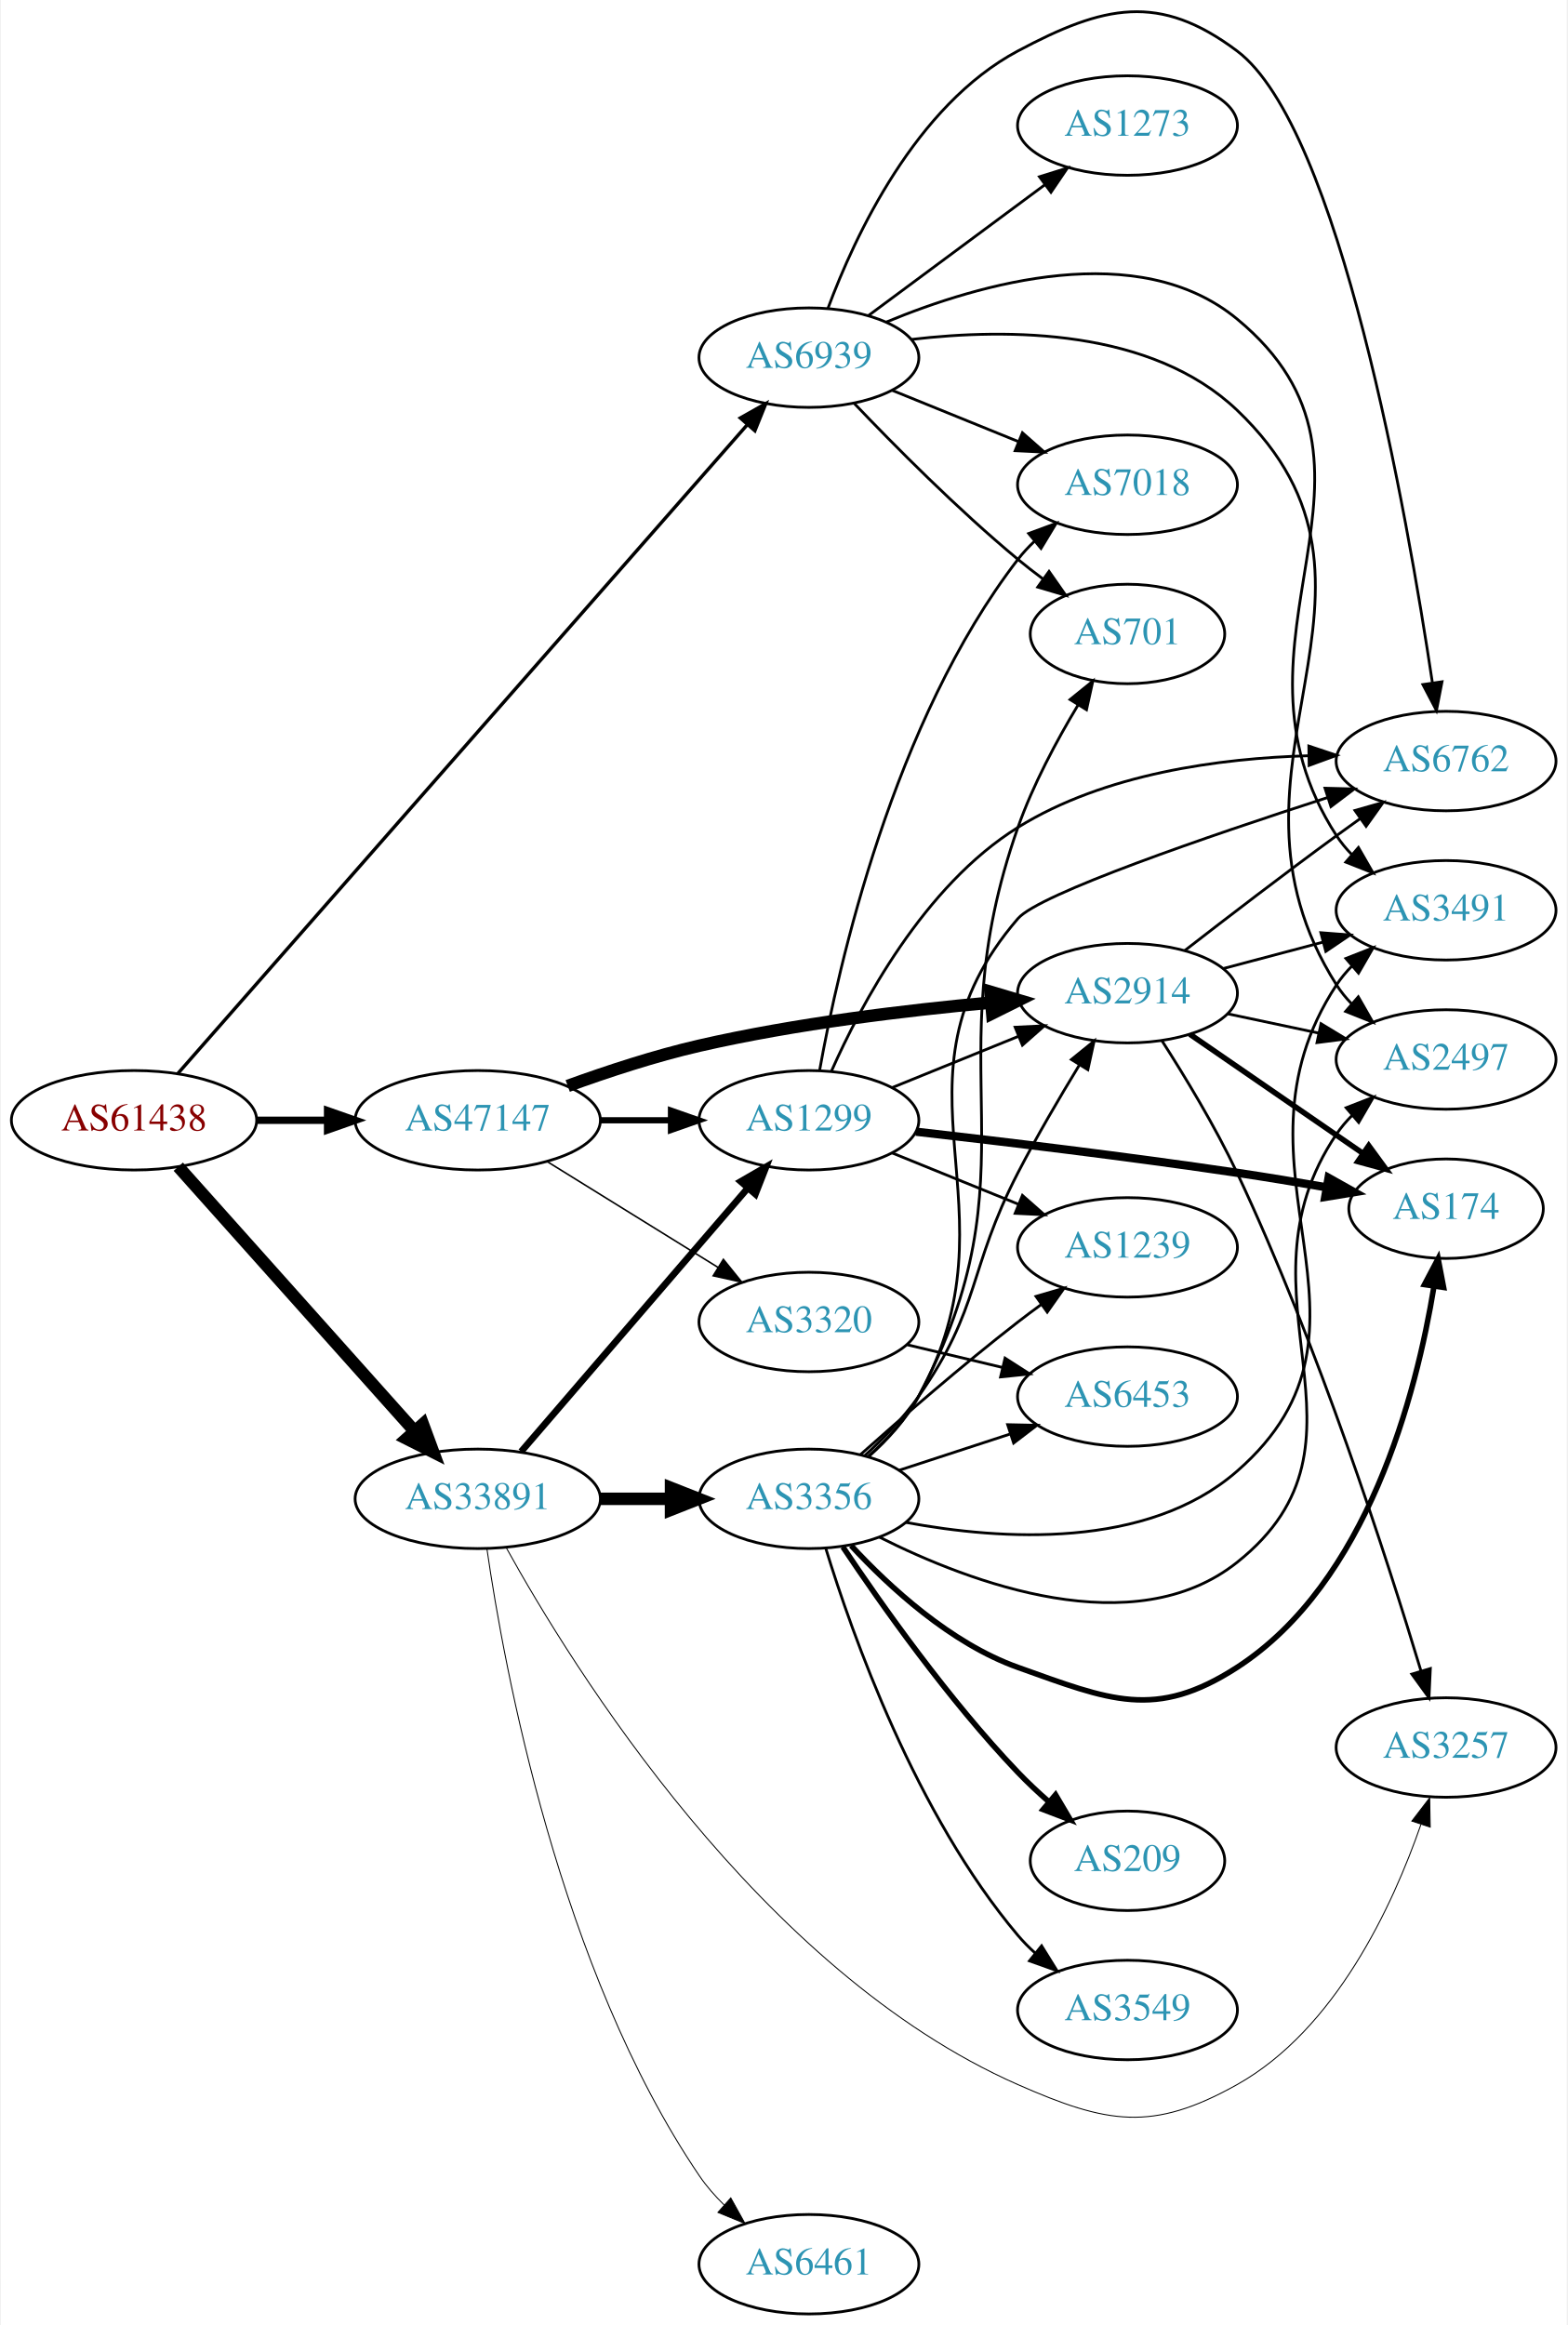
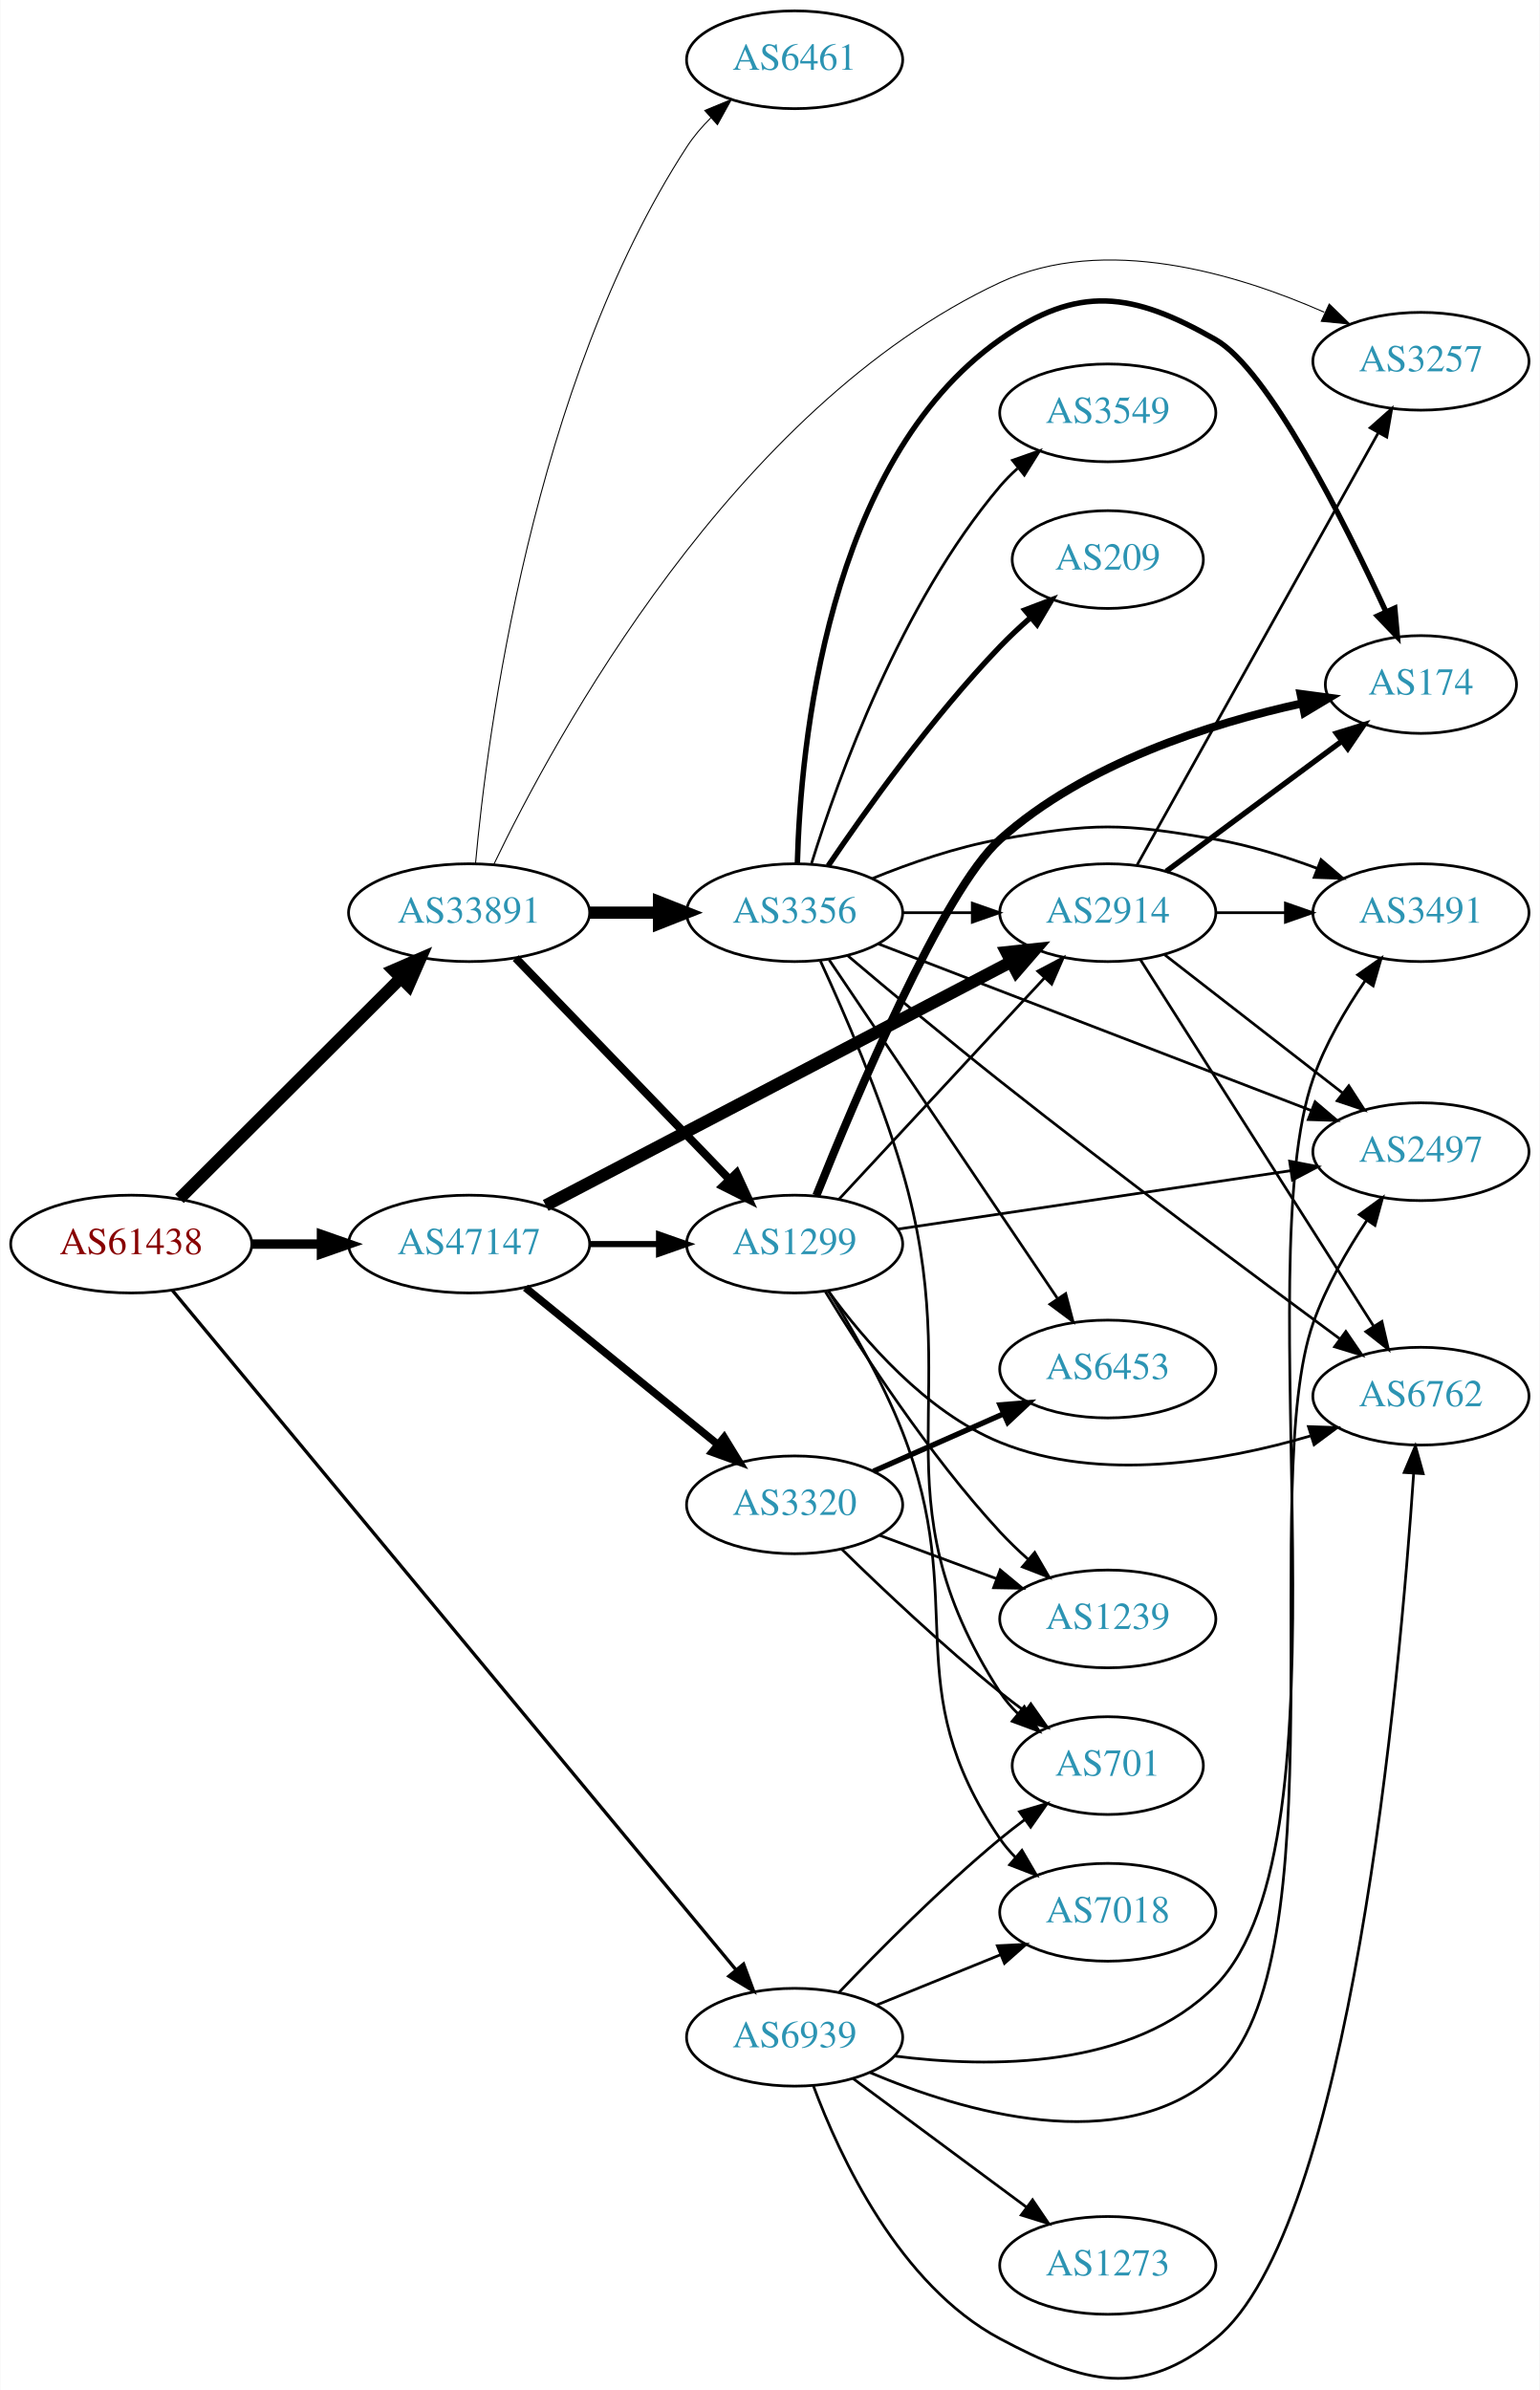
- <svg xmlns="http://www.w3.org/2000/svg" xmlns:xlink="http://www.w3.org/1999/xlink" width="567pt" height="841pt" viewBox="0.00 0.00 566.66 841.43">
-   <g id="graph0" class="graph" transform="scale(1 1) rotate(0) translate(4 837.435)">
-     <polygon fill="white" stroke="none" points="-4,4 -4,-837.435 562.663,-837.435 562.663,4 -4,4" />
+ <svg xmlns="http://www.w3.org/2000/svg" xmlns:xlink="http://www.w3.org/1999/xlink" width="567pt" height="880pt" viewBox="0.00 0.00 566.66 879.87">
+   <g id="graph0" class="graph" transform="scale(1 1) rotate(0) translate(4 875.865)">
+     <polygon fill="white" stroke="none" points="-4,4 -4,-875.865 562.663,-875.865 562.663,4 -4,4" />
    <g id="node1" class="node">
      <g id="a_node1">
        <a xlink:href="/asn/61438" xlink:title="AS61438 ~ ip-it consult GmbH [AT]">
-           <ellipse fill="#ffffff" stroke="black" cx="44.196" cy="-432" rx="44.393" ry="18" />
-           <text text-anchor="middle" x="44.196" y="-428.3" font-family="Times,serif" font-size="14.00" fill="#880000">AS61438</text>
+           <ellipse fill="#ffffff" stroke="black" cx="44.196" cy="-417.865" rx="44.393" ry="18" />
+           <text text-anchor="middle" x="44.196" y="-414.165" font-family="Times,serif" font-size="14.00" fill="#880000">AS61438</text>
        </a>
      </g>
    </g>
    <g id="node2" class="node">
      <g id="a_node2">
        <a xlink:href="/asn/33891" xlink:title="AS33891 ~ CORE-BACKBONE GMBH GLOBAL NETWORK [DE]">
-           <ellipse fill="#ffffff" stroke="black" cx="168.588" cy="-295" rx="44.393" ry="18" />
-           <text text-anchor="middle" x="168.588" y="-291.3" font-family="Times,serif" font-size="14.00" fill="#2c94b3">AS33891</text>
+           <ellipse fill="#ffffff" stroke="black" cx="168.588" cy="-539.865" rx="44.393" ry="18" />
+           <text text-anchor="middle" x="168.588" y="-536.165" font-family="Times,serif" font-size="14.00" fill="#2c94b3">AS33891</text>
        </a>
      </g>
    </g>
    <g id="edge1" class="edge">
-       <path fill="none" stroke="black" stroke-width="4.5" d="M60.204,-415.201C81.584,-391.269 120.946,-347.209 145.614,-319.597" />
-       <polygon fill="black" stroke="black" stroke-width="4.5" points="148.732,-322.017 152.458,-311.936 142.859,-316.77 148.732,-322.017" />
+       <path fill="none" stroke="black" stroke-width="4.5" d="M61.958,-434.573C82.989,-455.537 119.21,-491.642 143.282,-515.637" />
+       <polygon fill="black" stroke="black" stroke-width="4.5" points="140.774,-518.697 150.636,-522.968 146.334,-513.119 140.774,-518.697" />
    </g>
    <g id="node3" class="node">
      <g id="a_node3">
        <a xlink:href="/asn/47147" xlink:title="AS47147 ~ ANEXIA Internetdienstleistungs GmbH [AT]">
-           <ellipse fill="#ffffff" stroke="black" cx="168.588" cy="-432" rx="44.393" ry="18" />
-           <text text-anchor="middle" x="168.588" y="-428.3" font-family="Times,serif" font-size="14.00" fill="#2c94b3">AS47147</text>
+           <ellipse fill="#ffffff" stroke="black" cx="168.588" cy="-417.865" rx="44.393" ry="18" />
+           <text text-anchor="middle" x="168.588" y="-414.165" font-family="Times,serif" font-size="14.00" fill="#2c94b3">AS47147</text>
        </a>
      </g>
    </g>
    <g id="edge2" class="edge">
-       <path fill="none" stroke="black" stroke-width="2.659" d="M88.692,-432C96.898,-432 105.569,-432 114.041,-432" />
-       <polygon fill="black" stroke="black" stroke-width="2.659" points="114.233,-435.5 124.233,-432 114.233,-428.5 114.233,-435.5" />
+       <path fill="none" stroke="black" stroke-width="3.477" d="M88.692,-417.865C96.898,-417.865 105.569,-417.865 114.041,-417.865" />
+       <polygon fill="black" stroke="black" stroke-width="3.477" points="114.233,-421.365 124.233,-417.865 114.233,-414.365 114.233,-421.365" />
    </g>
    <g id="node4" class="node">
      <g id="a_node4">
        <a xlink:href="/asn/6939" xlink:title="AS6939 ~ Hurricane Electric LLC [US]">
-           <ellipse fill="#ffffff" stroke="black" cx="288.431" cy="-708" rx="39.794" ry="18" />
-           <text text-anchor="middle" x="288.431" y="-704.3" font-family="Times,serif" font-size="14.00" fill="#2c94b3">AS6939</text>
+           <ellipse fill="#ffffff" stroke="black" cx="288.431" cy="-125.865" rx="39.794" ry="18" />
+           <text text-anchor="middle" x="288.431" y="-122.165" font-family="Times,serif" font-size="14.00" fill="#2c94b3">AS6939</text>
        </a>
      </g>
    </g>
    <g id="edge3" class="edge">
-       <path fill="none" stroke="black" stroke-width="1.227" d="M59.984,-448.85C101.216,-495.828 217.59,-628.424 265.946,-683.521" />
-       <polygon fill="black" stroke="black" stroke-width="1.227" points="263.609,-686.164 272.836,-691.371 268.87,-681.546 263.609,-686.164" />
+       <path fill="none" stroke="black" stroke-width="1.227" d="M59.267,-400.904C100.073,-351.714 218.609,-208.826 266.747,-150.798" />
+       <polygon fill="black" stroke="black" stroke-width="1.227" points="269.63,-152.804 273.321,-142.873 264.243,-148.335 269.63,-152.804" />
    </g>
    <g id="node5" class="node">
      <g id="a_node5">
        <a xlink:href="/asn/1299" xlink:title="AS1299 ~ Telia Carrier [EU]">
-           <ellipse fill="#ffffff" stroke="black" cx="288.431" cy="-432" rx="39.794" ry="18" />
-           <text text-anchor="middle" x="288.431" y="-428.3" font-family="Times,serif" font-size="14.00" fill="#2c94b3">AS1299</text>
+           <ellipse fill="#ffffff" stroke="black" cx="288.431" cy="-417.865" rx="39.794" ry="18" />
+           <text text-anchor="middle" x="288.431" y="-414.165" font-family="Times,serif" font-size="14.00" fill="#2c94b3">AS1299</text>
        </a>
      </g>
    </g>
    <g id="edge4" class="edge">
-       <path fill="none" stroke="black" stroke-width="2.423" d="M184.275,-312.074C204.94,-336.099 242.713,-380.012 266.367,-407.512" />
-       <polygon fill="black" stroke="black" stroke-width="2.423" points="263.755,-409.842 272.929,-415.141 269.062,-405.277 263.755,-409.842" />
+       <path fill="none" stroke="black" stroke-width="3" d="M185.727,-523.157C206.09,-502.076 241.243,-465.682 264.418,-441.69" />
+       <polygon fill="black" stroke="black" stroke-width="3" points="267.057,-443.995 271.487,-434.371 262.022,-439.132 267.057,-443.995" />
    </g>
    <g id="node6" class="node">
      <g id="a_node6">
        <a xlink:href="/asn/3356" xlink:title="AS3356 ~ Level 3 Parent, LLC [US]">
-           <ellipse fill="#ffffff" stroke="black" cx="288.431" cy="-295" rx="39.794" ry="18" />
-           <text text-anchor="middle" x="288.431" y="-291.3" font-family="Times,serif" font-size="14.00" fill="#2c94b3">AS3356</text>
+           <ellipse fill="#ffffff" stroke="black" cx="288.431" cy="-539.865" rx="39.794" ry="18" />
+           <text text-anchor="middle" x="288.431" y="-536.165" font-family="Times,serif" font-size="14.00" fill="#2c94b3">AS3356</text>
        </a>
      </g>
    </g>
    <g id="edge5" class="edge">
-       <path fill="none" stroke="black" stroke-width="4.5" d="M212.799,-295C221.112,-295 229.875,-295 238.357,-295" />
-       <polygon fill="black" stroke="black" stroke-width="4.5" points="238.516,-298.938 248.516,-295 238.516,-291.063 238.516,-298.938" />
+       <path fill="none" stroke="black" stroke-width="4.5" d="M212.799,-539.865C221.112,-539.865 229.875,-539.865 238.357,-539.865" />
+       <polygon fill="black" stroke="black" stroke-width="4.5" points="238.516,-543.803 248.516,-539.865 238.516,-535.928 238.516,-543.803" />
    </g>
    <g id="node7" class="node">
      <g id="a_node7">
-         <a xlink:href="/asn/3257" xlink:title="AS3257 ~ GTT [DE]">
-           <ellipse fill="#ffffff" stroke="black" cx="519.017" cy="-205" rx="39.794" ry="18" />
-           <text text-anchor="middle" x="519.017" y="-201.3" font-family="Times,serif" font-size="14.00" fill="#2c94b3">AS3257</text>
+         <a xlink:href="/asn/6461" xlink:title="AS6461 ~ Zayo Bandwidth [US]">
+           <ellipse fill="#ffffff" stroke="black" cx="288.431" cy="-853.865" rx="39.794" ry="18" />
+           <text text-anchor="middle" x="288.431" y="-850.165" font-family="Times,serif" font-size="14.00" fill="#2c94b3">AS6461</text>
        </a>
      </g>
    </g>
    <g id="edge6" class="edge">
-       <path fill="none" stroke="black" stroke-width="0.346" d="M178.856,-277.388C202.682,-234.282 270.802,-124.01 364.077,-83 396.338,-68.816 412.628,-65.77 443.37,-83 479.022,-102.982 499.687,-147.701 509.898,-177.089" />
-       <polygon fill="black" stroke="black" stroke-width="0.346" points="506.635,-178.37 513.082,-186.778 513.286,-176.185 506.635,-178.37" />
+       <path fill="none" stroke="black" stroke-width="0.375" d="M170.937,-557.885C175.198,-604.957 191.683,-734.04 248.784,-821.865 251.255,-825.665 254.318,-829.242 257.63,-832.53" />
+       <polygon fill="black" stroke="black" stroke-width="0.375" points="255.355,-835.192 265.146,-839.241 260.017,-829.97 255.355,-835.192" />
    </g>
    <g id="node8" class="node">
      <g id="a_node8">
-         <a xlink:href="/asn/6461" xlink:title="AS6461 ~ Zayo Bandwidth [US]">
-           <ellipse fill="#ffffff" stroke="black" cx="288.431" cy="-18" rx="39.794" ry="18" />
-           <text text-anchor="middle" x="288.431" y="-14.3" font-family="Times,serif" font-size="14.00" fill="#2c94b3">AS6461</text>
+         <a xlink:href="/asn/3257" xlink:title="AS3257 ~ GTT [DE]">
+           <ellipse fill="#ffffff" stroke="black" cx="519.017" cy="-742.865" rx="39.794" ry="18" />
+           <text text-anchor="middle" x="519.017" y="-739.165" font-family="Times,serif" font-size="14.00" fill="#2c94b3">AS3257</text>
        </a>
      </g>
    </g>
    <g id="edge7" class="edge">
-       <path fill="none" stroke="black" stroke-width="0.346" d="M171.908,-276.871C178.094,-234.07 198.103,-124.733 248.784,-50 251.328,-46.249 254.435,-42.701 257.77,-39.428" />
-       <polygon fill="black" stroke="black" stroke-width="0.346" points="260.156,-41.99 265.306,-32.731 255.506,-36.757 260.156,-41.99" />
+       <path fill="none" stroke="black" stroke-width="0.375" d="M177.719,-557.719C199.815,-603.757 265.961,-726.085 364.077,-771.865 402.493,-789.789 451.199,-775.134 483.422,-760.929" />
+       <polygon fill="black" stroke="black" stroke-width="0.375" points="485.25,-763.94 492.863,-756.572 482.317,-757.584 485.25,-763.94" />
+     </g>
+     <g id="edge25" class="edge">
+       <path fill="none" stroke="black" stroke-width="2.25" d="M212.799,-417.865C221.112,-417.865 229.875,-417.865 238.357,-417.865" />
+       <polygon fill="black" stroke="black" stroke-width="2.25" points="238.516,-421.365 248.516,-417.865 238.516,-414.365 238.516,-421.365" />
+     </g>
+     <g id="node14" class="node">
+       <g id="a_node14">
+         <a xlink:href="/asn/2914" xlink:title="AS2914 ~ NTT America, Inc. [US]">
+           <ellipse fill="#ffffff" stroke="black" cx="403.724" cy="-539.865" rx="39.794" ry="18" />
+           <text text-anchor="middle" x="403.724" y="-536.165" font-family="Times,serif" font-size="14.00" fill="#2c94b3">AS2914</text>
+         </a>
+       </g>
    </g>
    <g id="edge23" class="edge">
-       <path fill="none" stroke="black" stroke-width="2.25" d="M212.799,-432C221.112,-432 229.875,-432 238.357,-432" />
-       <polygon fill="black" stroke="black" stroke-width="2.25" points="238.516,-435.5 248.516,-432 238.516,-428.5 238.516,-435.5" />
-     </g>
-     <g id="node13" class="node">
-       <g id="a_node13">
-         <a xlink:href="/asn/2914" xlink:title="AS2914 ~ NTT America, Inc. [US]">
-           <ellipse fill="#ffffff" stroke="black" cx="403.724" cy="-478" rx="39.794" ry="18" />
-           <text text-anchor="middle" x="403.724" y="-474.3" font-family="Times,serif" font-size="14.00" fill="#2c94b3">AS2914</text>
-         </a>
-       </g>
-     </g>
-     <g id="edge24" class="edge">
-       <path fill="none" stroke="black" stroke-width="4.5" d="M201.139,-444.424C215.48,-449.636 232.786,-455.327 248.784,-459 283.683,-467.013 323.859,-471.827 354.415,-474.605" />
-       <polygon fill="black" stroke="black" stroke-width="4.5" points="354.084,-478.528 364.387,-475.47 354.765,-470.683 354.084,-478.528" />
+       <path fill="none" stroke="black" stroke-width="4.5" d="M196.788,-432.099C239.265,-454.327 321.309,-497.261 367.998,-521.693" />
+       <polygon fill="black" stroke="black" stroke-width="4.5" points="366.434,-525.319 377.12,-526.466 370.085,-518.341 366.434,-525.319" />
    </g>
    <g id="node20" class="node">
      <g id="a_node20">
        <a xlink:href="/asn/3320" xlink:title="AS3320 ~ DTAG [DE]">
-           <ellipse fill="#ffffff" stroke="black" cx="288.431" cy="-359" rx="39.794" ry="18" />
-           <text text-anchor="middle" x="288.431" y="-355.3" font-family="Times,serif" font-size="14.00" fill="#2c94b3">AS3320</text>
-         </a>
-       </g>
-     </g>
-     <g id="edge25" class="edge">
-       <path fill="none" stroke="black" stroke-width="0.562" d="M193.72,-417.051C211.588,-405.982 236.107,-390.794 255.583,-378.729" />
-       <polygon fill="black" stroke="black" stroke-width="0.562" points="257.477,-381.673 264.135,-373.431 253.79,-375.722 257.477,-381.673" />
+           <ellipse fill="#ffffff" stroke="black" cx="288.431" cy="-321.865" rx="39.794" ry="18" />
+           <text text-anchor="middle" x="288.431" y="-318.165" font-family="Times,serif" font-size="14.00" fill="#2c94b3">AS3320</text>
+         </a>
+       </g>
+     </g>
+     <g id="edge24" class="edge">
+       <path fill="none" stroke="black" stroke-width="2.812" d="M189.312,-401.797C208.717,-385.989 238.503,-361.724 260.168,-344.075" />
+       <polygon fill="black" stroke="black" stroke-width="2.812" points="262.492,-346.696 268.034,-337.666 258.071,-341.269 262.492,-346.696" />
    </g>
    <g id="node9" class="node">
      <g id="a_node9">
        <a xlink:href="/asn/7018" xlink:title="AS7018 ~ AT&amp;T Services, Inc. [US]">
-           <ellipse fill="#ffffff" stroke="black" cx="403.724" cy="-662" rx="39.794" ry="18" />
-           <text text-anchor="middle" x="403.724" y="-658.3" font-family="Times,serif" font-size="14.00" fill="#2c94b3">AS7018</text>
-         </a>
-       </g>
-     </g>
-     <g id="edge32" class="edge">
-       <path fill="none" stroke="black" d="M318.607,-696.154C332.482,-690.52 349.259,-683.708 364.169,-677.654" />
-       <polygon fill="black" stroke="black" points="365.698,-680.811 373.647,-673.806 363.065,-674.325 365.698,-680.811" />
-     </g>
-     <g id="node11" class="node">
-       <g id="a_node11">
+           <ellipse fill="#ffffff" stroke="black" cx="403.724" cy="-171.865" rx="39.794" ry="18" />
+           <text text-anchor="middle" x="403.724" y="-168.165" font-family="Times,serif" font-size="14.00" fill="#2c94b3">AS7018</text>
+         </a>
+       </g>
+     </g>
+     <g id="edge36" class="edge">
+       <path fill="none" stroke="black" d="M318.607,-137.711C332.482,-143.345 349.259,-150.157 364.169,-156.211" />
+       <polygon fill="black" stroke="black" points="363.065,-159.54 373.647,-160.059 365.698,-153.054 363.065,-159.54" />
+     </g>
+     <g id="node12" class="node">
+       <g id="a_node12">
        <a xlink:href="/asn/6762" xlink:title="AS6762 ~ TELECOM ITALIA SPARKLE S.p.A. [IT]">
-           <ellipse fill="#ffffff" stroke="black" cx="519.017" cy="-562" rx="39.794" ry="18" />
-           <text text-anchor="middle" x="519.017" y="-558.3" font-family="Times,serif" font-size="14.00" fill="#2c94b3">AS6762</text>
-         </a>
-       </g>
-     </g>
-     <g id="edge33" class="edge">
-       <path fill="none" stroke="black" d="M295.345,-725.911C305.024,-751.934 326.977,-799.241 364.077,-819 395.182,-835.566 415.189,-840.161 443.37,-819 480.348,-791.235 504.951,-651.274 514.068,-590.376" />
-       <polygon fill="black" stroke="black" points="517.557,-590.705 515.542,-580.303 510.63,-589.691 517.557,-590.705" />
-     </g>
-     <g id="node14" class="node">
-       <g id="a_node14">
+           <ellipse fill="#ffffff" stroke="black" cx="519.017" cy="-361.865" rx="39.794" ry="18" />
+           <text text-anchor="middle" x="519.017" y="-358.165" font-family="Times,serif" font-size="14.00" fill="#2c94b3">AS6762</text>
+         </a>
+       </g>
+     </g>
+     <g id="edge38" class="edge">
+       <path fill="none" stroke="black" d="M295.345,-107.954C305.024,-81.931 326.977,-34.625 364.077,-14.865 395.182,1.701 415.955,7.279 443.37,-14.865 493.057,-55 511.222,-257.679 516.335,-333.333" />
+       <polygon fill="black" stroke="black" points="512.857,-333.786 516.997,-343.538 519.842,-333.333 512.857,-333.786" />
+     </g>
+     <g id="node13" class="node">
+       <g id="a_node13">
+         <a xlink:href="/asn/2497" xlink:title="AS2497 ~ Internet Initiative Japan Inc. [JP]">
+           <ellipse fill="#ffffff" stroke="black" cx="519.017" cy="-451.865" rx="39.794" ry="18" />
+           <text text-anchor="middle" x="519.017" y="-448.165" font-family="Times,serif" font-size="14.00" fill="#2c94b3">AS2497</text>
+         </a>
+       </g>
+     </g>
+     <g id="edge39" class="edge">
+       <path fill="none" stroke="black" d="M316.19,-112.867C350.116,-98.49 408.39,-81.137 443.37,-111.865 490.005,-152.832 458.685,-330.34 479.37,-388.865 484.06,-402.134 491.825,-415.598 499.17,-426.653" />
+       <polygon fill="black" stroke="black" points="496.34,-428.714 504.903,-434.953 502.099,-424.736 496.34,-428.714" />
+     </g>
+     <g id="node15" class="node">
+       <g id="a_node15">
        <a xlink:href="/asn/701" xlink:title="AS701 ~ UUNET [US]">
-           <ellipse fill="#ffffff" stroke="black" cx="403.724" cy="-608" rx="35.194" ry="18" />
-           <text text-anchor="middle" x="403.724" y="-604.3" font-family="Times,serif" font-size="14.00" fill="#2c94b3">AS701</text>
-         </a>
-       </g>
-     </g>
-     <g id="edge36" class="edge">
-       <path fill="none" stroke="black" d="M304.736,-691.545C319.349,-676.204 342.305,-653.044 364.077,-635 366.956,-632.614 370.039,-630.22 373.16,-627.896" />
-       <polygon fill="black" stroke="black" points="375.33,-630.647 381.401,-621.964 371.24,-624.965 375.33,-630.647" />
-     </g>
-     <g id="node18" class="node">
-       <g id="a_node18">
-         <a xlink:href="/asn/2497" xlink:title="AS2497 ~ Internet Initiative Japan Inc. [JP]">
-           <ellipse fill="#ffffff" stroke="black" cx="519.017" cy="-454" rx="39.794" ry="18" />
-           <text text-anchor="middle" x="519.017" y="-450.3" font-family="Times,serif" font-size="14.00" fill="#2c94b3">AS2497</text>
-         </a>
-       </g>
-     </g>
-     <g id="edge35" class="edge">
-       <path fill="none" stroke="black" d="M325.633,-714.603C360.493,-718.709 412.368,-718.531 443.37,-689 511.302,-624.291 429.045,-560.179 479.37,-481 480.934,-478.539 482.811,-476.24 484.884,-474.106" />
-       <polygon fill="black" stroke="black" points="487.254,-476.684 492.515,-467.488 482.667,-471.396 487.254,-476.684" />
+           <ellipse fill="#ffffff" stroke="black" cx="403.724" cy="-225.865" rx="35.194" ry="18" />
+           <text text-anchor="middle" x="403.724" y="-222.165" font-family="Times,serif" font-size="14.00" fill="#2c94b3">AS701</text>
+         </a>
+       </g>
+     </g>
+     <g id="edge34" class="edge">
+       <path fill="none" stroke="black" d="M304.736,-142.32C319.349,-157.661 342.305,-180.821 364.077,-198.865 366.956,-201.251 370.039,-203.646 373.16,-205.969" />
+       <polygon fill="black" stroke="black" points="371.24,-208.9 381.401,-211.901 375.33,-203.218 371.24,-208.9" />
    </g>
    <g id="node19" class="node">
      <g id="a_node19">
        <a xlink:href="/asn/3491" xlink:title="AS3491 ~ PCCW Global, Inc. [US]">
-           <ellipse fill="#ffffff" stroke="black" cx="519.017" cy="-508" rx="39.794" ry="18" />
-           <text text-anchor="middle" x="519.017" y="-504.3" font-family="Times,serif" font-size="14.00" fill="#2c94b3">AS3491</text>
-         </a>
-       </g>
-     </g>
-     <g id="edge34" class="edge">
-       <path fill="none" stroke="black" d="M316.487,-720.905C350.19,-734.873 407.677,-751.477 443.37,-722 508.63,-668.105 433.3,-606 479.37,-535 480.957,-532.554 482.851,-530.266 484.936,-528.139" />
-       <polygon fill="black" stroke="black" points="487.304,-530.718 492.588,-521.535 482.731,-525.419 487.304,-530.718" />
+           <ellipse fill="#ffffff" stroke="black" cx="519.017" cy="-539.865" rx="39.794" ry="18" />
+           <text text-anchor="middle" x="519.017" y="-536.165" font-family="Times,serif" font-size="14.00" fill="#2c94b3">AS3491</text>
+         </a>
+       </g>
+     </g>
+     <g id="edge37" class="edge">
+       <path fill="none" stroke="black" d="M325.056,-118.968C360.236,-114.42 413.046,-114.069 443.37,-144.865 495.748,-198.058 454.753,-408.389 479.37,-478.865 483.795,-491.533 491.275,-504.271 498.483,-514.806" />
+       <polygon fill="black" stroke="black" points="495.738,-516.986 504.4,-523.088 501.434,-512.916 495.738,-516.986" />
    </g>
    <g id="node21" class="node">
      <g id="a_node21">
        <a xlink:href="/asn/1273" xlink:title="AS1273 ~ Vodafone Group PLC [EU]">
-           <ellipse fill="#ffffff" stroke="black" cx="403.724" cy="-792" rx="39.794" ry="18" />
-           <text text-anchor="middle" x="403.724" y="-788.3" font-family="Times,serif" font-size="14.00" fill="#2c94b3">AS1273</text>
-         </a>
-       </g>
-     </g>
-     <g id="edge31" class="edge">
-       <path fill="none" stroke="black" d="M309.947,-723.212C327.802,-736.45 353.875,-755.781 373.837,-770.583" />
-       <polygon fill="black" stroke="black" points="371.86,-773.473 381.977,-776.618 376.029,-767.85 371.86,-773.473" />
+           <ellipse fill="#ffffff" stroke="black" cx="403.724" cy="-41.865" rx="39.794" ry="18" />
+           <text text-anchor="middle" x="403.724" y="-38.165" font-family="Times,serif" font-size="14.00" fill="#2c94b3">AS1273</text>
+         </a>
+       </g>
+     </g>
+     <g id="edge35" class="edge">
+       <path fill="none" stroke="black" d="M309.947,-110.653C327.802,-97.415 353.875,-78.084 373.837,-63.283" />
+       <polygon fill="black" stroke="black" points="376.029,-66.015 381.977,-57.248 371.86,-60.392 376.029,-66.015" />
    </g>
    <g id="edge8" class="edge">
-       <path fill="none" stroke="black" d="M292.302,-450.041C299.057,-487.782 318.917,-576.411 364.077,-635 365.857,-637.309 367.89,-639.499 370.072,-641.557" />
-       <polygon fill="black" stroke="black" points="367.968,-644.359 377.905,-648.033 372.428,-638.964 367.968,-644.359" />
+       <path fill="none" stroke="black" d="M300.835,-400.654C309.387,-387.079 320.821,-367.405 328.077,-348.865 353.065,-285.021 325.464,-255.517 364.077,-198.865 365.719,-196.456 367.653,-194.194 369.765,-192.086" />
+       <polygon fill="black" stroke="black" points="372.131,-194.668 377.469,-185.516 367.589,-189.341 372.131,-194.668" />
    </g>
    <g id="node10" class="node">
      <g id="a_node10">
+         <a xlink:href="/asn/174" xlink:title="AS174 ~ Cogent Communications [US]">
+           <ellipse fill="#ffffff" stroke="black" cx="519.017" cy="-623.865" rx="35.194" ry="18" />
+           <text text-anchor="middle" x="519.017" y="-620.165" font-family="Times,serif" font-size="14.00" fill="#2c94b3">AS174</text>
+         </a>
+       </g>
+     </g>
+     <g id="edge9" class="edge">
+       <path fill="none" stroke="black" stroke-width="3" d="M296.438,-435.735C310.587,-471.05 343.012,-547.995 364.077,-566.865 395.338,-594.868 441.574,-609.516 475.212,-616.907" />
+       <polygon fill="black" stroke="black" stroke-width="3" points="474.715,-620.378 485.216,-618.975 476.132,-613.523 474.715,-620.378" />
+     </g>
+     <g id="node11" class="node">
+       <g id="a_node11">
        <a xlink:href="/asn/1239" xlink:title="AS1239 ~ Sprint [US]">
-           <ellipse fill="#ffffff" stroke="black" cx="403.724" cy="-386" rx="39.794" ry="18" />
-           <text text-anchor="middle" x="403.724" y="-382.3" font-family="Times,serif" font-size="14.00" fill="#2c94b3">AS1239</text>
-         </a>
-       </g>
-     </g>
-     <g id="edge9" class="edge">
-       <path fill="none" stroke="black" d="M318.607,-420.154C332.482,-414.52 349.259,-407.708 364.169,-401.654" />
-       <polygon fill="black" stroke="black" points="365.698,-404.811 373.647,-397.806 363.065,-398.325 365.698,-404.811" />
+           <ellipse fill="#ffffff" stroke="black" cx="403.724" cy="-279.865" rx="39.794" ry="18" />
+           <text text-anchor="middle" x="403.724" y="-276.165" font-family="Times,serif" font-size="14.00" fill="#2c94b3">AS1239</text>
+         </a>
+       </g>
    </g>
    <g id="edge10" class="edge">
-       <path fill="none" stroke="black" d="M296.52,-449.636C307.251,-473.869 330.047,-516.856 364.077,-538 395.485,-557.515 437.247,-563.031 469.348,-563.935" />
-       <polygon fill="black" stroke="black" points="469.356,-567.436 479.405,-564.078 469.456,-560.436 469.356,-567.436" />
-     </g>
-     <g id="node12" class="node">
-       <g id="a_node12">
-         <a xlink:href="/asn/174" xlink:title="AS174 ~ Cogent Communications [US]">
-           <ellipse fill="#ffffff" stroke="black" cx="519.017" cy="-400" rx="35.194" ry="18" />
-           <text text-anchor="middle" x="519.017" y="-396.3" font-family="Times,serif" font-size="14.00" fill="#2c94b3">AS174</text>
-         </a>
-       </g>
+       <path fill="none" stroke="black" d="M299.777,-400.297C313.131,-378.367 337.791,-340.287 364.077,-311.865 367.223,-308.464 370.73,-305.094 374.312,-301.891" />
+       <polygon fill="black" stroke="black" points="376.827,-304.346 382.163,-295.193 372.284,-299.021 376.827,-304.346" />
    </g>
    <g id="edge11" class="edge">
-       <path fill="none" stroke="black" stroke-width="3" d="M327.144,-427.874C358.352,-424.333 403.816,-418.881 443.37,-413 453.921,-411.431 465.277,-409.552 475.869,-407.716" />
-       <polygon fill="black" stroke="black" stroke-width="3" points="476.497,-411.16 485.74,-405.981 475.285,-404.265 476.497,-411.16" />
+       <path fill="none" stroke="black" d="M300.758,-400.706C313.657,-382.891 336.55,-356.088 364.077,-344.865 400.811,-329.889 446.332,-337.821 478.312,-347.23" />
+       <polygon fill="black" stroke="black" points="477.603,-350.675 488.191,-350.31 479.686,-343.992 477.603,-350.675" />
    </g>
    <g id="edge12" class="edge">
-       <path fill="none" stroke="black" d="M318.607,-443.846C332.482,-449.48 349.259,-456.292 364.169,-462.346" />
-       <polygon fill="black" stroke="black" points="363.065,-465.675 373.647,-466.194 365.698,-459.189 363.065,-465.675" />
-     </g>
-     <g id="edge22" class="edge">
-       <path fill="none" stroke="black" d="M307.115,-311.03C321.984,-324.295 343.973,-343.42 364.077,-359 366.813,-361.12 369.699,-363.276 372.611,-365.398" />
-       <polygon fill="black" stroke="black" points="370.612,-368.272 380.785,-371.234 374.679,-362.575 370.612,-368.272" />
+       <path fill="none" stroke="black" d="M326.411,-423.366C365.833,-429.229 428.356,-438.529 471.19,-444.9" />
+       <polygon fill="black" stroke="black" points="470.683,-448.363 481.09,-446.373 471.713,-441.439 470.683,-448.363" />
+     </g>
+     <g id="edge13" class="edge">
+       <path fill="none" stroke="black" d="M304.71,-434.319C324.221,-455.329 358.129,-491.843 380.5,-515.933" />
+       <polygon fill="black" stroke="black" points="377.955,-518.337 387.325,-523.283 383.085,-513.573 377.955,-518.337" />
+     </g>
+     <g id="edge17" class="edge">
+       <path fill="none" stroke="black" stroke-width="2" d="M289.438,-558.021C290.562,-600.377 299.985,-705.555 364.077,-750.865 392.854,-771.209 412.782,-768.367 443.37,-750.865 462.766,-739.767 490.465,-684.643 506.093,-650.77" />
+       <polygon fill="black" stroke="black" stroke-width="2" points="509.391,-651.974 510.349,-641.423 503.02,-649.073 509.391,-651.974" />
+     </g>
+     <g id="edge19" class="edge">
+       <path fill="none" stroke="black" d="M307.943,-524.075C322.927,-511.395 344.658,-493.233 364.077,-477.865 407.013,-443.889 457.948,-405.959 489.118,-383.007" />
+       <polygon fill="black" stroke="black" points="491.378,-385.69 497.363,-376.947 487.232,-380.05 491.378,-385.69" />
+     </g>
+     <g id="edge14" class="edge">
+       <path fill="none" stroke="black" d="M319.314,-528.361C360.128,-512.649 433.388,-484.445 478.641,-467.024" />
+       <polygon fill="black" stroke="black" points="480.051,-470.232 488.126,-463.373 477.536,-463.699 480.051,-470.232" />
    </g>
    <g id="edge21" class="edge">
-       <path fill="none" stroke="black" d="M309.977,-310.423C316.692,-316.453 323.574,-323.876 328.077,-332 366.153,-400.688 312.845,-445.476 364.077,-505 371.731,-513.892 433.234,-534.93 476.143,-548.808" />
-       <polygon fill="black" stroke="black" points="475.205,-552.183 485.797,-551.912 477.348,-545.519 475.205,-552.183" />
-     </g>
-     <g id="edge17" class="edge">
-       <path fill="none" stroke="black" stroke-width="2" d="M303.71,-278.076C317.433,-263.238 339.643,-242.714 364.077,-234 397.271,-222.162 413.779,-214.861 443.37,-234 490.664,-264.588 508.287,-333.055 514.63,-371.825" />
-       <polygon fill="black" stroke="black" stroke-width="2" points="511.198,-372.542 516.135,-381.916 518.121,-371.509 511.198,-372.542" />
-     </g>
-     <g id="edge14" class="edge">
-       <path fill="none" stroke="black" d="M308.646,-310.644C315.387,-316.801 322.629,-324.249 328.077,-332 350.732,-364.23 345.979,-378.008 364.077,-413 370.835,-426.066 379.081,-440.146 386.217,-451.85" />
-       <polygon fill="black" stroke="black" points="383.424,-453.989 391.653,-460.662 389.382,-450.313 383.424,-453.989" />
-     </g>
-     <g id="edge13" class="edge">
-       <path fill="none" stroke="black" d="M310.123,-310.344C316.852,-316.366 323.705,-323.805 328.077,-332 371.826,-414.003 333.193,-450.338 364.077,-538 369.497,-553.382 378.081,-569.389 385.784,-582.207" />
-       <polygon fill="black" stroke="black" points="382.94,-584.262 391.18,-590.922 388.892,-580.577 382.94,-584.262" />
-     </g>
-     <g id="node15" class="node">
-       <g id="a_node15">
-         <a xlink:href="/asn/209" xlink:title="AS209 ~ CenturyLink Communications, LLC [US]">
-           <ellipse fill="#ffffff" stroke="black" cx="403.724" cy="-164" rx="35.194" ry="18" />
-           <text text-anchor="middle" x="403.724" y="-160.3" font-family="Times,serif" font-size="14.00" fill="#2c94b3">AS209</text>
-         </a>
-       </g>
+       <path fill="none" stroke="black" d="M328.103,-539.865C336.306,-539.865 345.07,-539.865 353.602,-539.865" />
+       <polygon fill="black" stroke="black" points="353.841,-543.365 363.841,-539.865 353.841,-536.365 353.841,-543.365" />
    </g>
    <g id="edge15" class="edge">
-       <path fill="none" stroke="black" stroke-width="2" d="M300.727,-277.583C314.464,-257.022 338.946,-222.302 364.077,-196 367.507,-192.41 371.326,-188.832 375.19,-185.439" />
-       <polygon fill="black" stroke="black" stroke-width="2" points="377.687,-187.912 383.075,-178.79 373.174,-182.561 377.687,-187.912" />
+       <path fill="none" stroke="black" d="M297.946,-522.04C306.628,-503.232 319.944,-472.54 328.077,-444.865 352.559,-361.568 316.995,-325.811 364.077,-252.865 365.897,-250.046 368.125,-247.437 370.584,-245.043" />
+       <polygon fill="black" stroke="black" points="373.003,-247.585 378.477,-238.514 368.541,-242.192 373.003,-247.585" />
    </g>
    <g id="node16" class="node">
      <g id="a_node16">
        <a xlink:href="/asn/6453" xlink:title="AS6453 ~ TATA COMMUNICATIONS (AMERICA) INC [US]">
-           <ellipse fill="#ffffff" stroke="black" cx="403.724" cy="-332" rx="39.794" ry="18" />
-           <text text-anchor="middle" x="403.724" y="-328.3" font-family="Times,serif" font-size="14.00" fill="#2c94b3">AS6453</text>
+           <ellipse fill="#ffffff" stroke="black" cx="403.724" cy="-371.865" rx="39.794" ry="18" />
+           <text text-anchor="middle" x="403.724" y="-368.165" font-family="Times,serif" font-size="14.00" fill="#2c94b3">AS6453</text>
        </a>
      </g>
    </g>
    <g id="edge16" class="edge">
-       <path fill="none" stroke="black" d="M320.989,-305.307C333.407,-309.362 347.84,-314.076 361.091,-318.403" />
-       <polygon fill="black" stroke="black" points="360.349,-321.843 370.942,-321.62 362.522,-315.189 360.349,-321.843" />
+       <path fill="none" stroke="black" d="M301.128,-522.519C321.057,-492.967 361.701,-432.697 385.09,-398.014" />
+       <polygon fill="black" stroke="black" points="388.231,-399.617 390.92,-389.369 382.427,-395.703 388.231,-399.617" />
    </g>
    <g id="node17" class="node">
      <g id="a_node17">
        <a xlink:href="/asn/3549" xlink:title="AS3549 ~ Level 3 Parent, LLC [US]">
-           <ellipse fill="#ffffff" stroke="black" cx="403.724" cy="-110" rx="39.794" ry="18" />
-           <text text-anchor="middle" x="403.724" y="-106.3" font-family="Times,serif" font-size="14.00" fill="#2c94b3">AS3549</text>
+           <ellipse fill="#ffffff" stroke="black" cx="403.724" cy="-723.865" rx="39.794" ry="18" />
+           <text text-anchor="middle" x="403.724" y="-720.165" font-family="Times,serif" font-size="14.00" fill="#2c94b3">AS3549</text>
        </a>
      </g>
    </g>
    <g id="edge18" class="edge">
-       <path fill="none" stroke="black" d="M294.493,-277.2C304.029,-246.052 327.087,-180.812 364.077,-137 365.958,-134.772 368.064,-132.641 370.296,-130.624" />
-       <polygon fill="black" stroke="black" points="372.641,-133.229 378.225,-124.225 368.245,-127.782 372.641,-133.229" />
-     </g>
-     <g id="edge19" class="edge">
-       <path fill="none" stroke="black" d="M313.943,-281.14C347.001,-264.508 406.025,-242.334 443.37,-272 498.747,-315.989 439.753,-368.415 479.37,-427 481.004,-429.415 482.931,-431.681 485.038,-433.793" />
-       <polygon fill="black" stroke="black" points="482.858,-436.533 492.734,-440.368 487.405,-431.211 482.858,-436.533" />
+       <path fill="none" stroke="black" d="M294.674,-558.045C304.346,-589.186 327.42,-653.556 364.077,-696.865 366.011,-699.149 368.18,-701.332 370.479,-703.395" />
+       <polygon fill="black" stroke="black" points="368.642,-706.408 378.636,-709.925 373.017,-700.943 368.642,-706.408" />
+     </g>
+     <g id="node18" class="node">
+       <g id="a_node18">
+         <a xlink:href="/asn/209" xlink:title="AS209 ~ CenturyLink Communications, LLC [US]">
+           <ellipse fill="#ffffff" stroke="black" cx="403.724" cy="-669.865" rx="35.194" ry="18" />
+           <text text-anchor="middle" x="403.724" y="-666.165" font-family="Times,serif" font-size="14.00" fill="#2c94b3">AS209</text>
+         </a>
+       </g>
    </g>
    <g id="edge20" class="edge">
-       <path fill="none" stroke="black" d="M323.545,-286.464C358.034,-280.037 410.766,-276.579 443.37,-305 503.556,-357.463 435.523,-414.275 479.37,-481 480.972,-483.437 482.876,-485.718 484.967,-487.84" />
-       <polygon fill="black" stroke="black" points="482.77,-490.567 492.633,-494.436 487.335,-485.261 482.77,-490.567" />
+       <path fill="none" stroke="black" stroke-width="2" d="M300.761,-557.094C314.531,-577.435 339.044,-611.793 364.077,-637.865 367.516,-641.447 371.34,-645.02 375.206,-648.411" />
+       <polygon fill="black" stroke="black" stroke-width="2" points="373.191,-651.29 383.093,-655.059 377.703,-645.938 373.191,-651.29" />
+     </g>
+     <g id="edge22" class="edge">
+       <path fill="none" stroke="black" d="M317.155,-552.496C330.949,-558.102 348.06,-564.057 364.077,-566.865 398.789,-572.95 408.658,-572.95 443.37,-566.865 455.884,-564.672 469.065,-560.557 480.81,-556.188" />
+       <polygon fill="black" stroke="black" points="482.244,-559.386 490.292,-552.496 479.704,-552.863 482.244,-559.386" />
    </g>
    <g id="edge30" class="edge">
-       <path fill="none" stroke="black" d="M416.161,-460.843C424.4,-448.018 435.421,-429.863 443.37,-413 472.79,-350.587 497.714,-273.212 509.94,-232.7" />
-       <polygon fill="black" stroke="black" points="513.331,-233.576 512.839,-222.992 506.624,-231.573 513.331,-233.576" />
+       <path fill="none" stroke="black" d="M414.58,-557.525C434.549,-593.307 479.877,-674.527 503.337,-716.562" />
+       <polygon fill="black" stroke="black" points="500.335,-718.364 508.264,-725.391 506.447,-714.953 500.335,-718.364" />
+     </g>
+     <g id="edge27" class="edge">
+       <path fill="none" stroke="black" stroke-width="2" d="M425.24,-555.077C443.318,-568.48 469.821,-588.131 489.876,-603.001" />
+       <polygon fill="black" stroke="black" stroke-width="2" points="487.916,-605.904 498.033,-609.049 492.085,-600.281 487.916,-605.904" />
+     </g>
+     <g id="edge26" class="edge">
+       <path fill="none" stroke="black" d="M415.793,-522.474C435.811,-491.022 478.122,-424.546 501.546,-387.743" />
+       <polygon fill="black" stroke="black" points="504.652,-389.381 507.069,-379.065 498.747,-385.622 504.652,-389.381" />
    </g>
    <g id="edge29" class="edge">
-       <path fill="none" stroke="black" d="M424.511,-493.473C439.457,-505.071 460.543,-521.244 479.37,-535 482.165,-537.042 485.09,-539.145 488.027,-541.235" />
-       <polygon fill="black" stroke="black" points="486.046,-544.121 496.236,-547.023 490.08,-538.4 486.046,-544.121" />
-     </g>
-     <g id="edge27" class="edge">
-       <path fill="none" stroke="black" stroke-width="2" d="M426.3,-463.145C444.084,-450.901 469.472,-433.422 489.029,-419.957" />
-       <polygon fill="black" stroke="black" stroke-width="2" points="491.034,-422.827 497.285,-414.273 487.064,-417.061 491.034,-422.827" />
+       <path fill="none" stroke="black" d="M424.717,-524.335C442.919,-510.198 469.967,-489.188 490.26,-473.425" />
+       <polygon fill="black" stroke="black" points="492.472,-476.139 498.223,-467.24 488.178,-470.61 492.472,-476.139" />
    </g>
    <g id="edge28" class="edge">
-       <path fill="none" stroke="black" d="M439.949,-470.538C450.393,-468.325 461.976,-465.872 472.953,-463.546" />
-       <polygon fill="black" stroke="black" points="473.755,-466.954 482.813,-461.458 472.305,-460.106 473.755,-466.954" />
-     </g>
-     <g id="edge26" class="edge">
-       <path fill="none" stroke="black" d="M438.409,-486.92C449.721,-489.915 462.505,-493.3 474.464,-496.467" />
-       <polygon fill="black" stroke="black" points="473.703,-499.886 484.266,-499.063 475.495,-493.12 473.703,-499.886" />
-     </g>
-     <g id="edge37" class="edge">
-       <path fill="none" stroke="black" d="M324.038,-350.752C334.909,-348.162 347.064,-345.265 358.506,-342.538" />
-       <polygon fill="black" stroke="black" points="359.412,-345.92 368.328,-340.197 357.789,-339.111 359.412,-345.92" />
+       <path fill="none" stroke="black" d="M443.396,-539.865C451.599,-539.865 460.363,-539.865 468.895,-539.865" />
+       <polygon fill="black" stroke="black" points="469.134,-543.365 479.134,-539.865 469.134,-536.365 469.134,-543.365" />
+     </g>
+     <g id="edge33" class="edge">
+       <path fill="none" stroke="black" d="M319.791,-310.61C332.998,-305.714 348.655,-299.91 362.788,-294.67" />
+       <polygon fill="black" stroke="black" points="364.12,-297.909 372.28,-291.152 361.686,-291.346 364.12,-297.909" />
+     </g>
+     <g id="edge32" class="edge">
+       <path fill="none" stroke="black" d="M305.745,-305.569C320.491,-291.139 343.047,-269.801 364.077,-252.865 366.99,-250.52 370.094,-248.152 373.228,-245.843" />
+       <polygon fill="black" stroke="black" points="375.392,-248.599 381.484,-239.931 371.316,-242.908 375.392,-248.599" />
+     </g>
+     <g id="edge31" class="edge">
+       <path fill="none" stroke="black" stroke-width="2" d="M317.436,-334.225C331.87,-340.595 349.671,-348.451 365.27,-355.336" />
+       <polygon fill="black" stroke="black" stroke-width="2" points="364.086,-358.639 374.648,-359.475 366.913,-352.235 364.086,-358.639" />
    </g>
  </g>
</svg>
